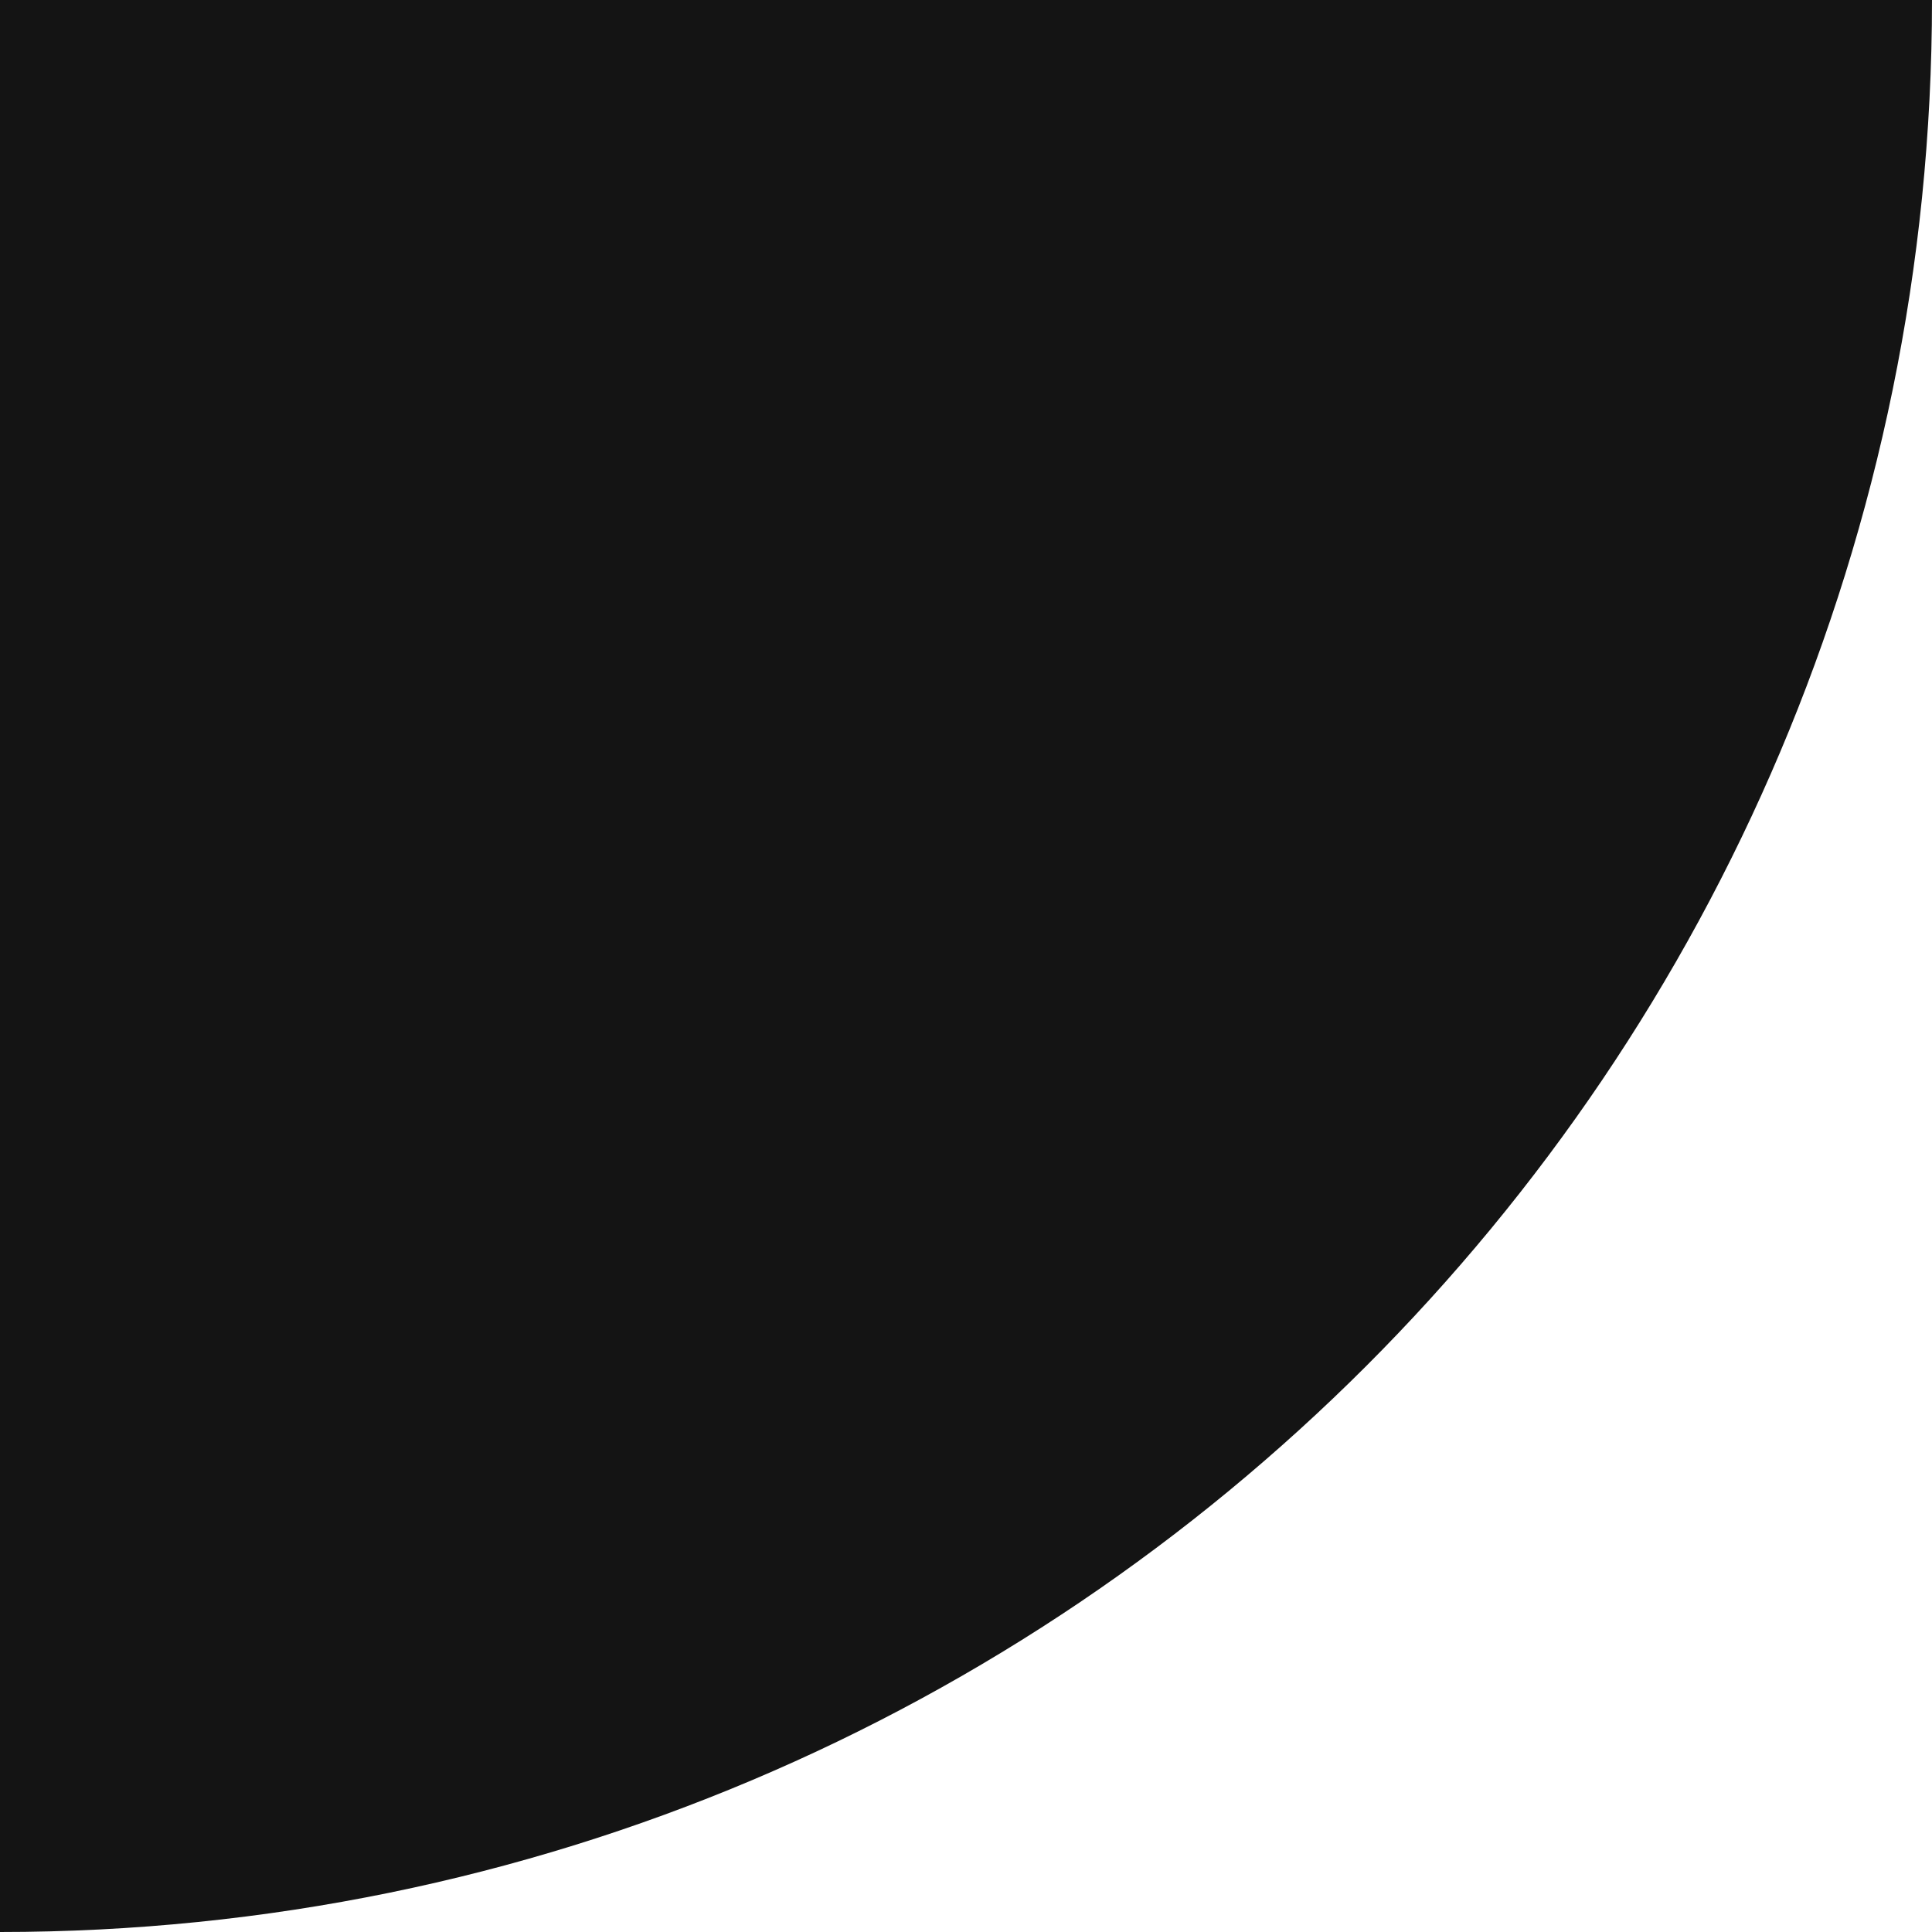
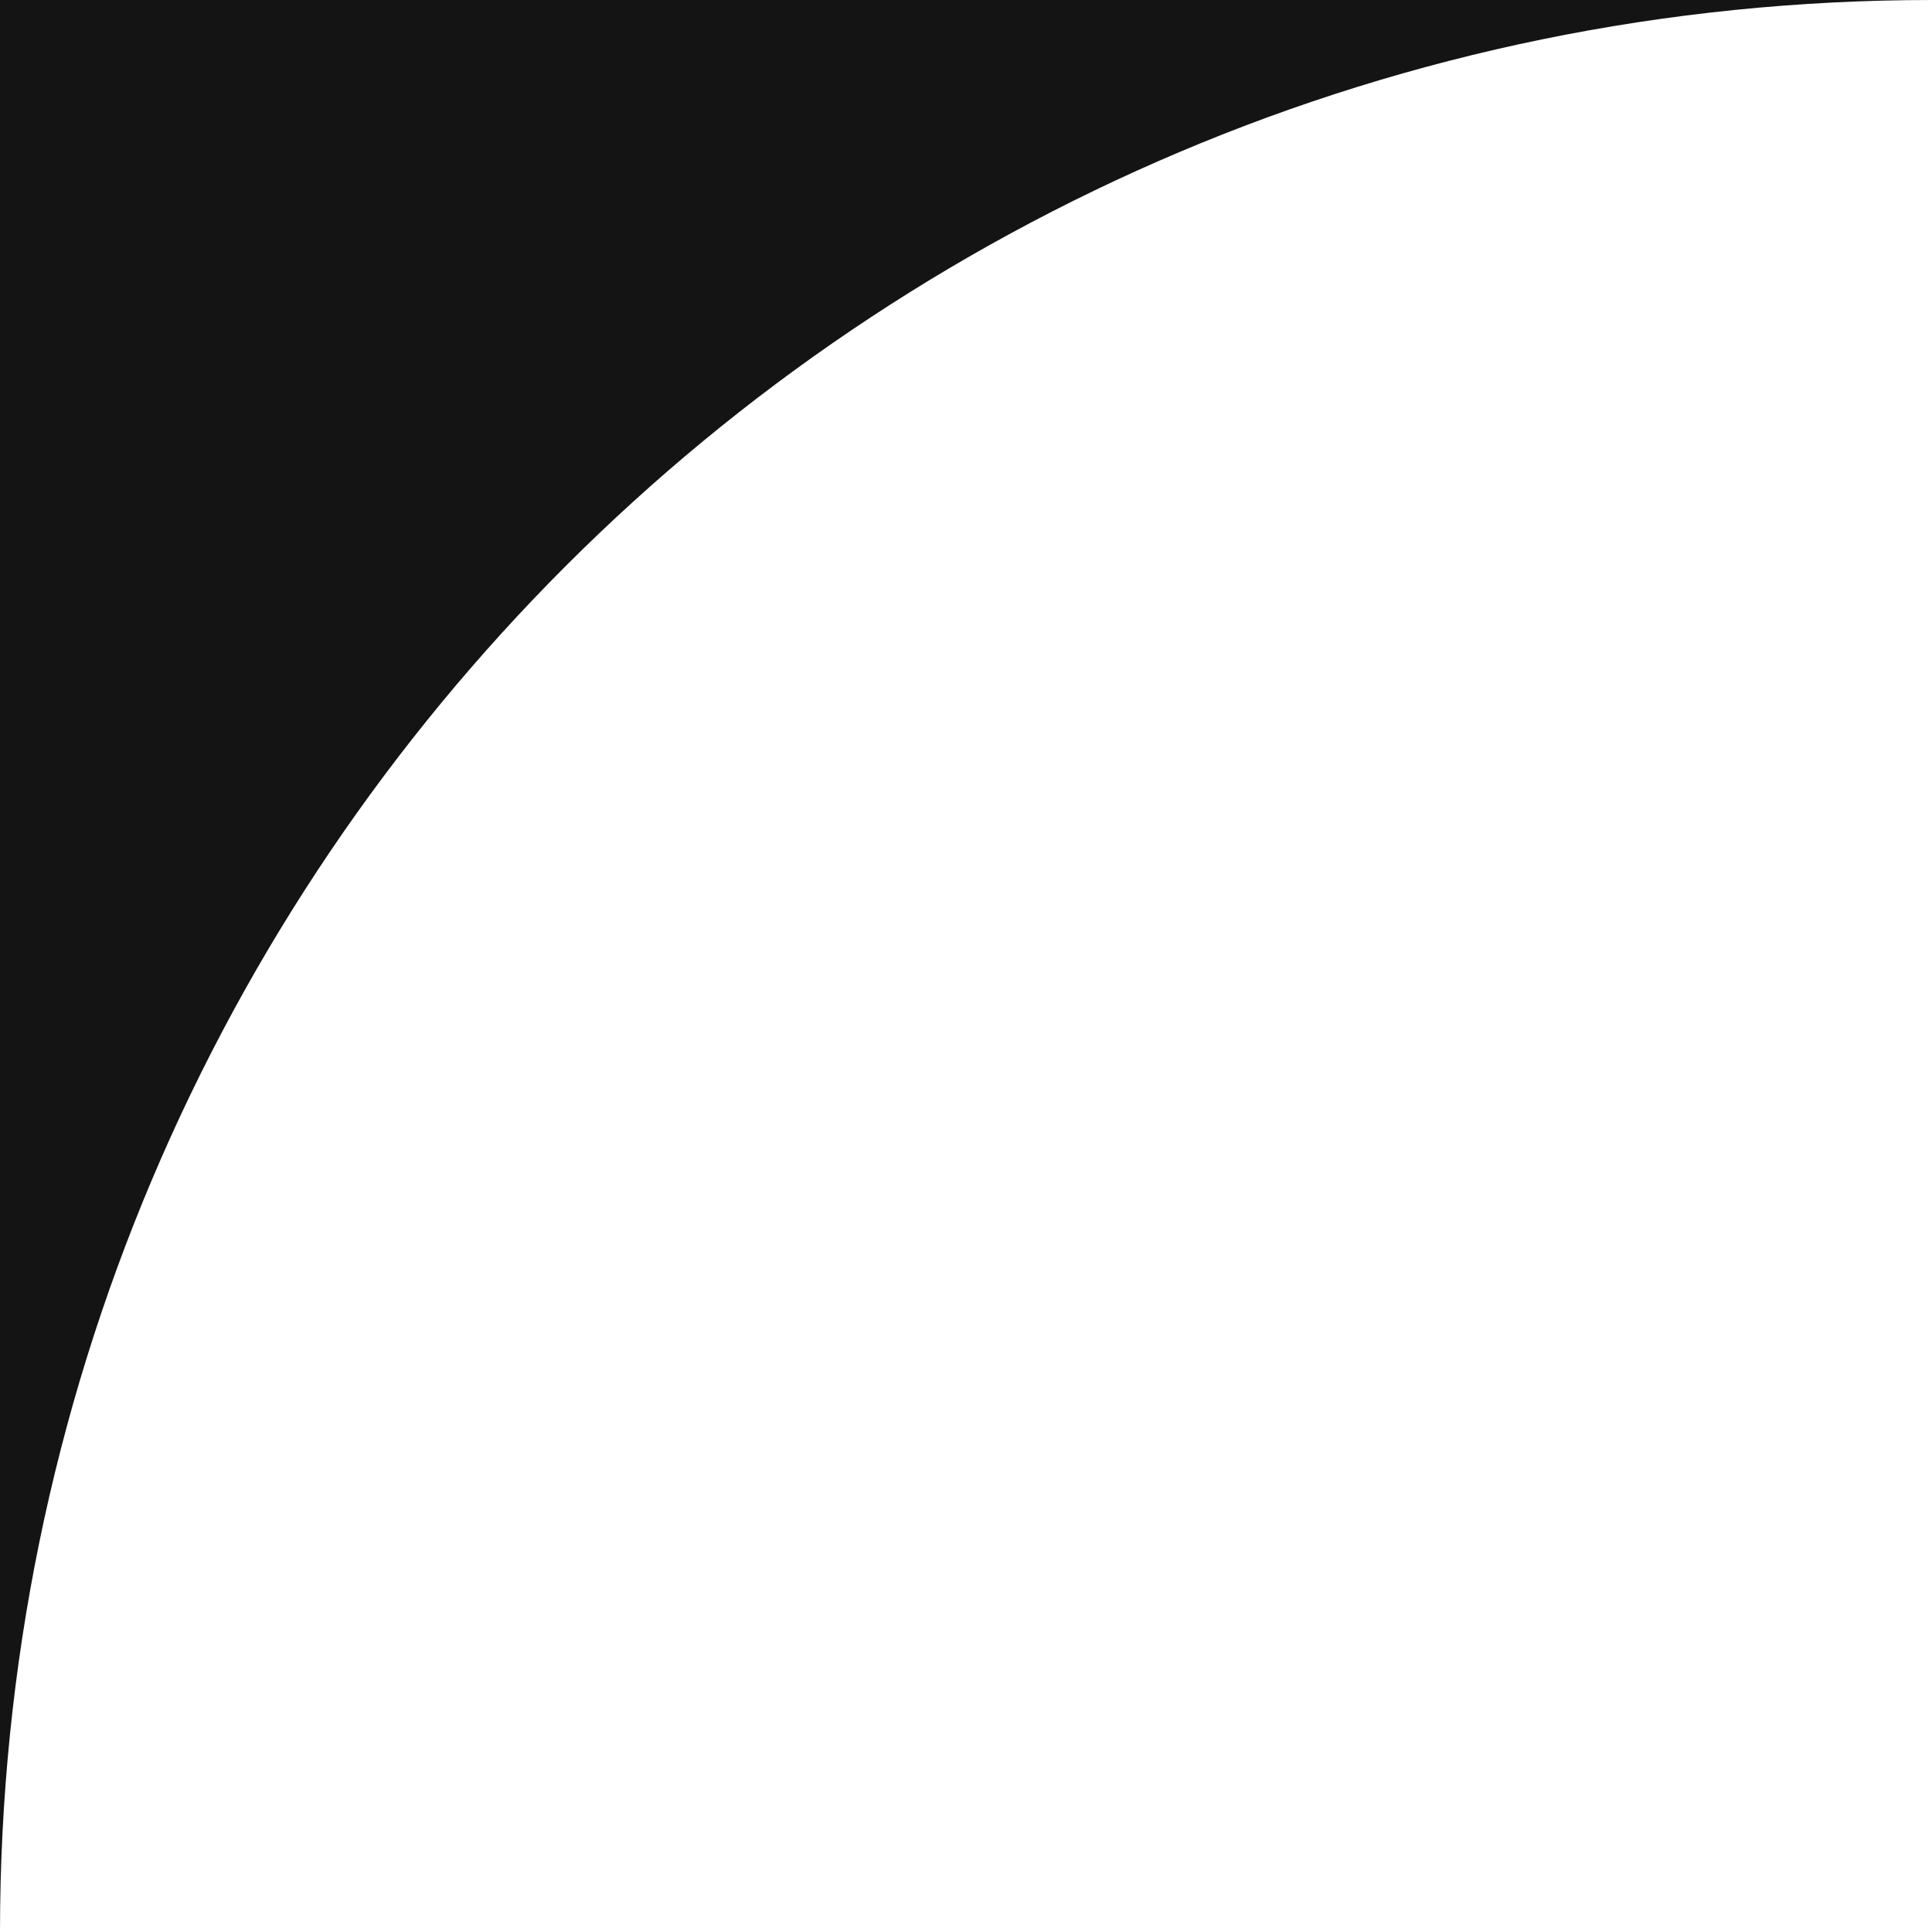
<svg xmlns="http://www.w3.org/2000/svg" width="12" height="12" viewBox="0 0 12 12">
-   <path d="M12,0 H0 V12 A12,12 0 0 0 12,0 Z" fill="#141414" />
+   <path d="M12,0 H0 V12 A12,12 0 0 1 12,0 Z" fill="#141414" />
</svg>
